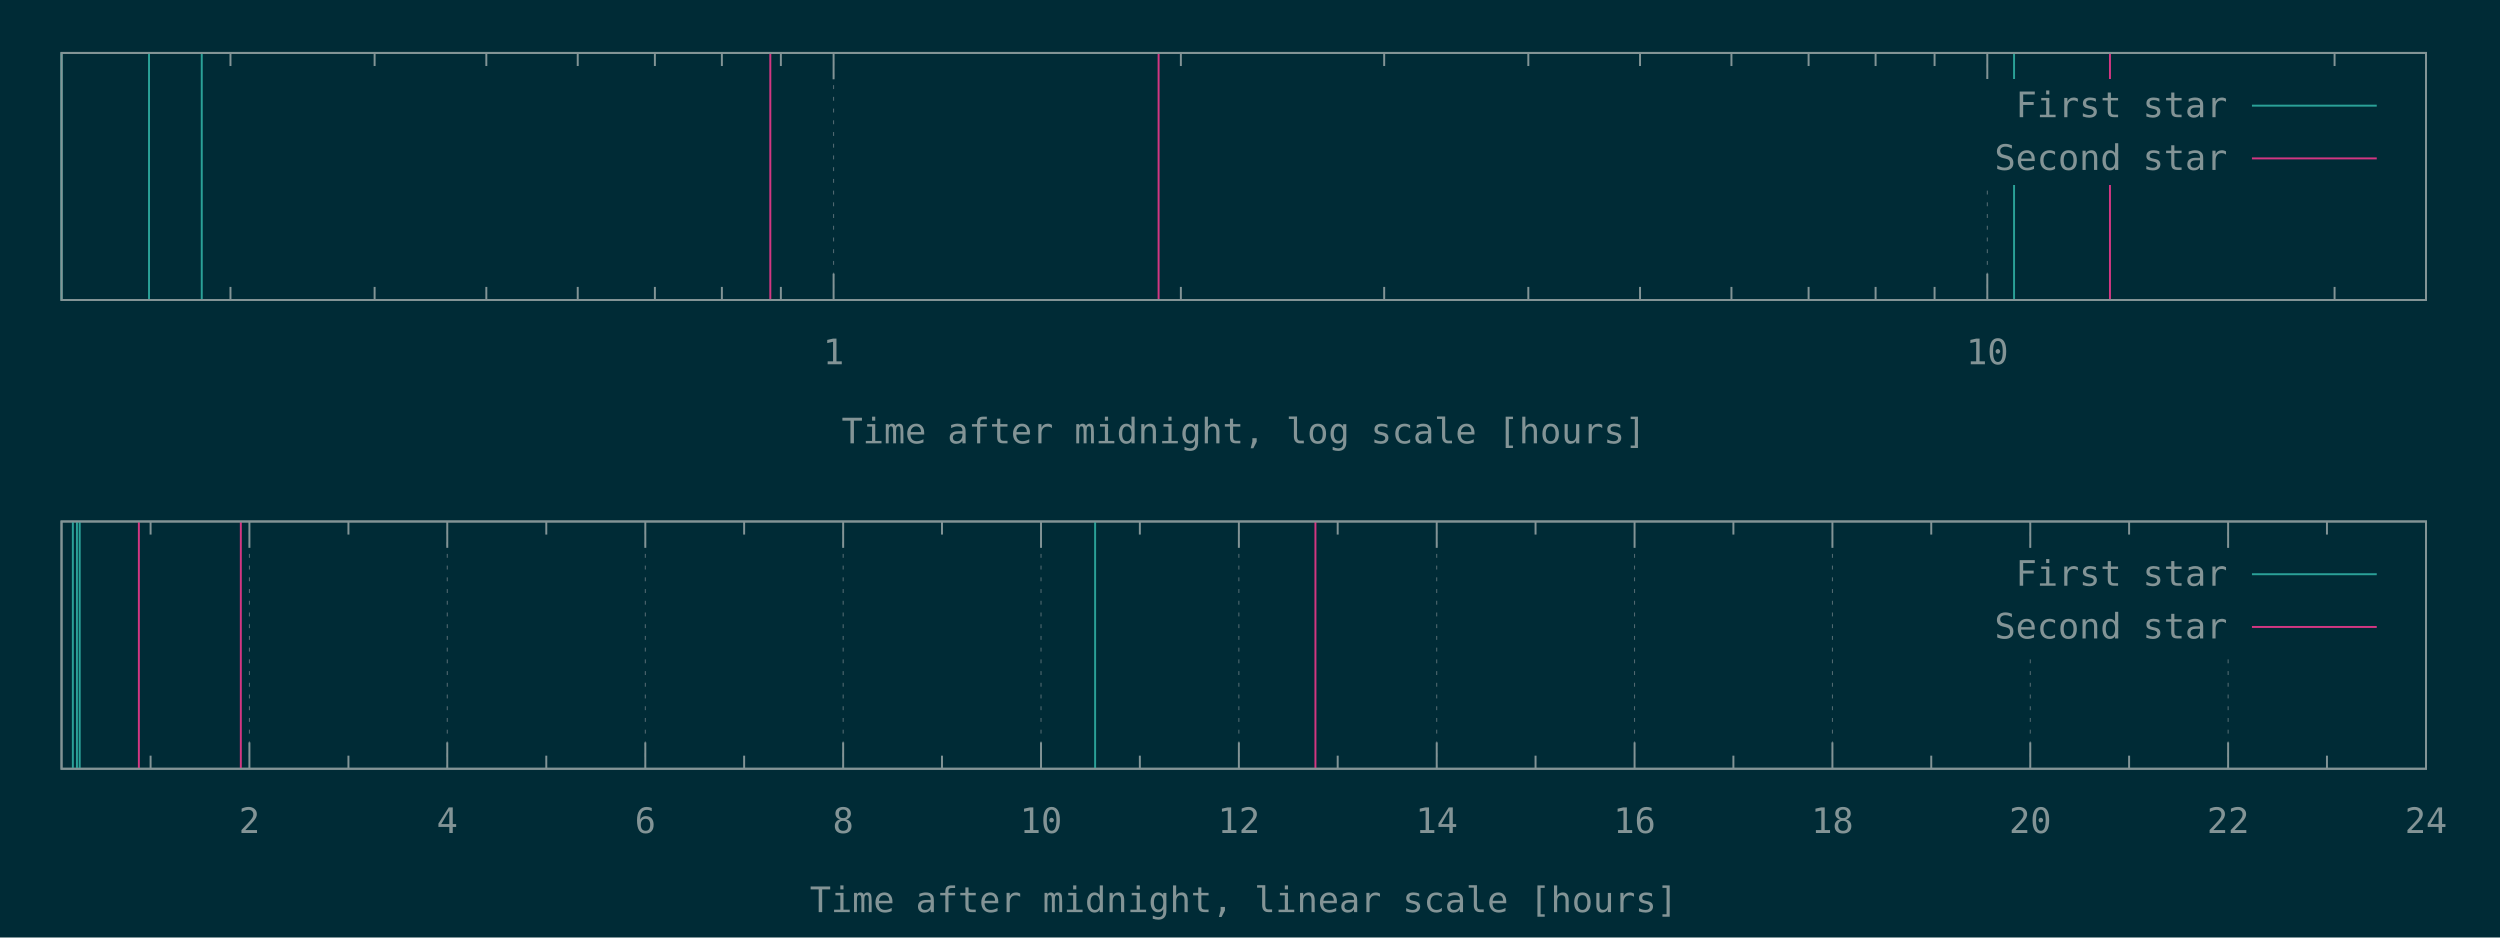
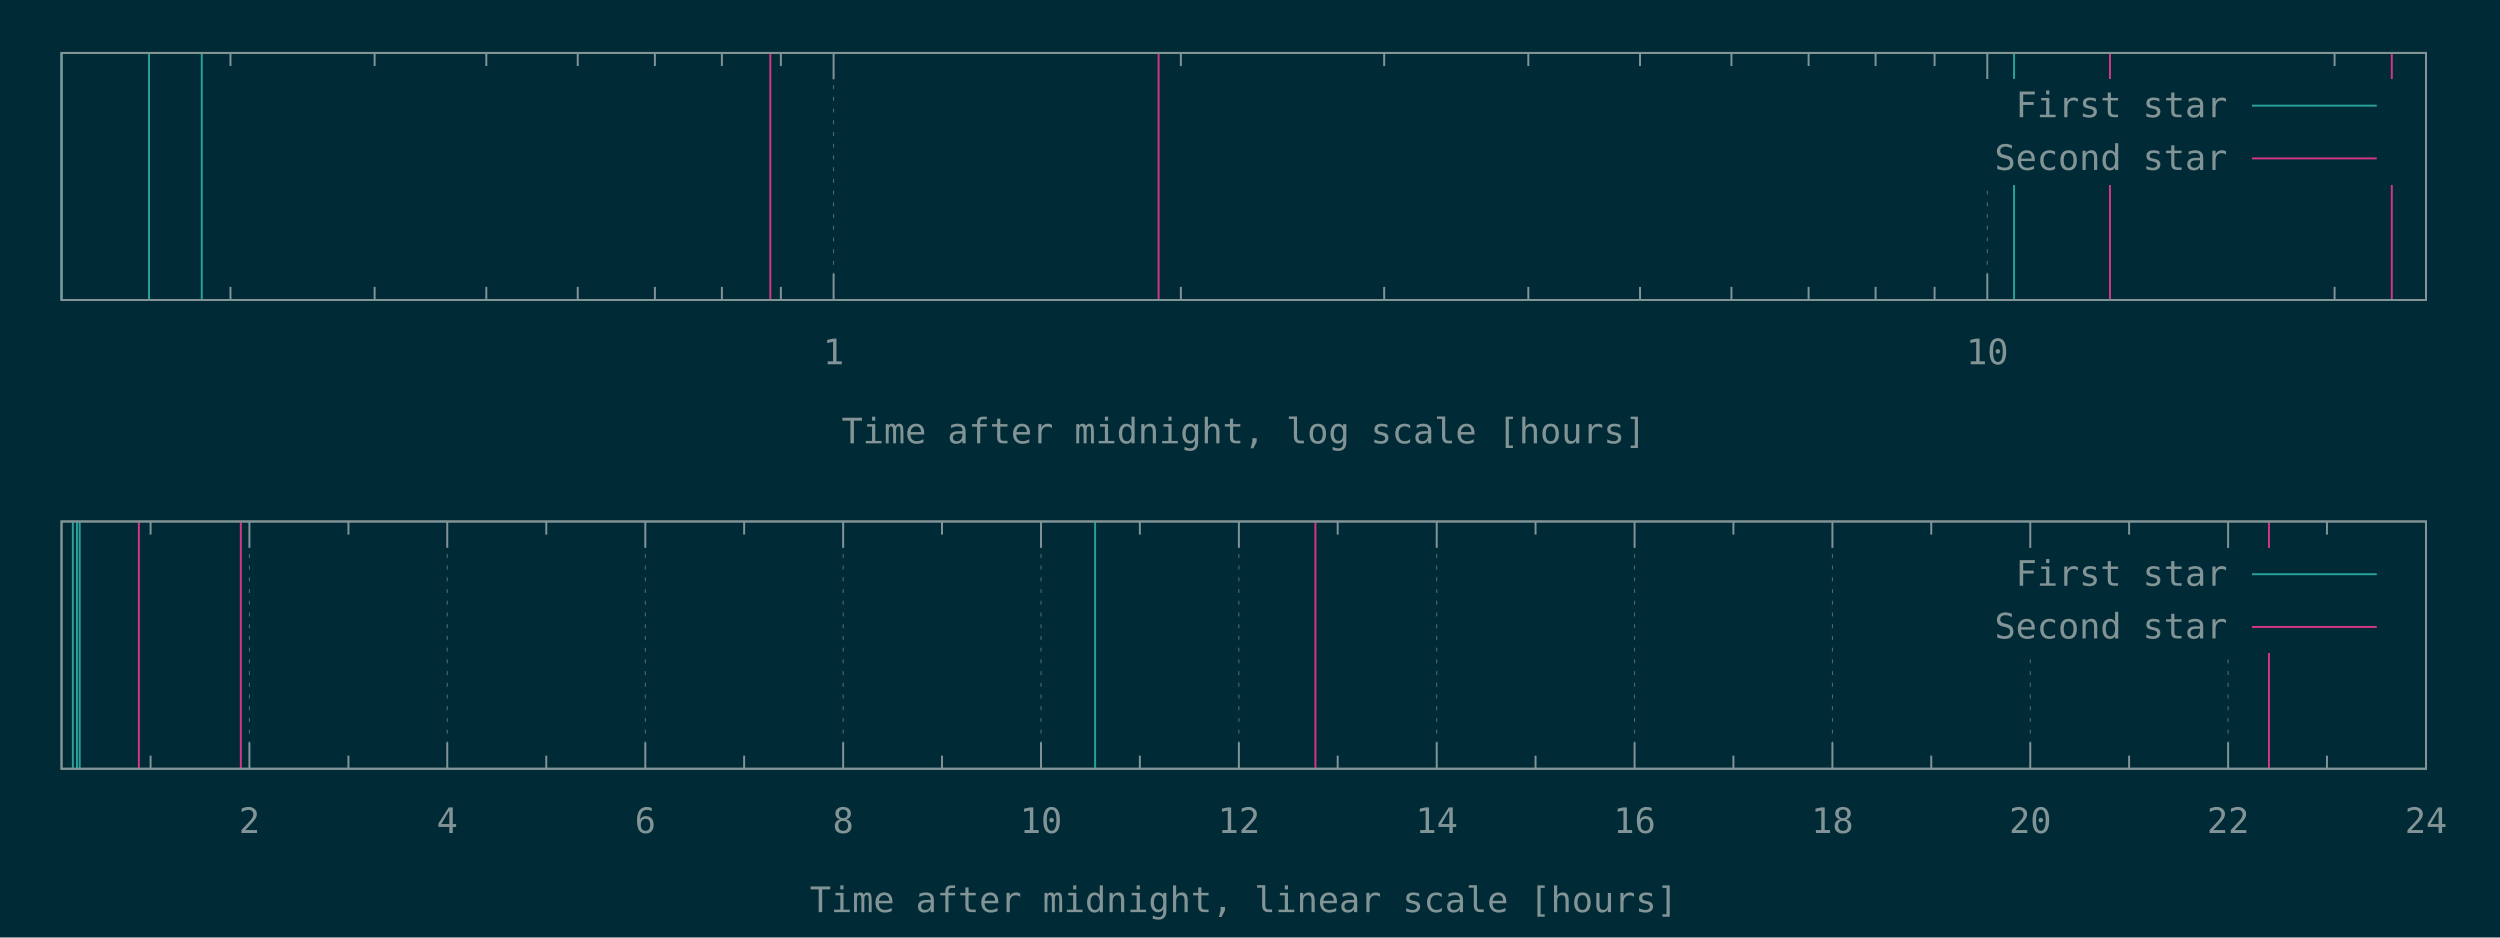
<svg xmlns="http://www.w3.org/2000/svg" xmlns:xlink="http://www.w3.org/1999/xlink" width="1280" height="480" viewBox="0 0 1280 480">
  <g id="gnuplot_canvas">
    <rect x="0" y="0" width="1280" height="480" fill="#002b36" />
    <defs>
      <circle id="gpDot" r="0.5" stroke-width="0.5" stroke="currentColor" />
      <path id="gpPt0" stroke-width="0.148" stroke="currentColor" d="M-1,0 h2 M0,-1 v2" />
      <path id="gpPt1" stroke-width="0.148" stroke="currentColor" d="M-1,-1 L1,1 M1,-1 L-1,1" />
      <path id="gpPt2" stroke-width="0.148" stroke="currentColor" d="M-1,0 L1,0 M0,-1 L0,1 M-1,-1 L1,1 M-1,1 L1,-1" />
      <rect id="gpPt3" stroke-width="0.148" stroke="currentColor" x="-1" y="-1" width="2" height="2" />
      <rect id="gpPt4" stroke-width="0.148" stroke="currentColor" fill="currentColor" x="-1" y="-1" width="2" height="2" />
      <circle id="gpPt5" stroke-width="0.148" stroke="currentColor" cx="0" cy="0" r="1" />
      <use xlink:href="#gpPt5" id="gpPt6" fill="currentColor" stroke="none" />
      <path id="gpPt7" stroke-width="0.148" stroke="currentColor" d="M0,-1.33 L-1.33,0.67 L1.33,0.67 z" />
      <use xlink:href="#gpPt7" id="gpPt8" fill="currentColor" stroke="none" />
      <use xlink:href="#gpPt7" id="gpPt9" stroke="currentColor" transform="rotate(180)" />
      <use xlink:href="#gpPt9" id="gpPt10" fill="currentColor" stroke="none" />
      <use xlink:href="#gpPt3" id="gpPt11" stroke="currentColor" transform="rotate(45)" />
      <use xlink:href="#gpPt11" id="gpPt12" fill="currentColor" stroke="none" />
      <path id="gpPt13" stroke-width="0.148" stroke="currentColor" d="M0,1.330 L1.265,0.411 L0.782,-1.067 L-0.782,-1.076 L-1.265,0.411 z" />
      <use xlink:href="#gpPt13" id="gpPt14" fill="currentColor" stroke="none" />
      <filter id="textbox" filterUnits="objectBoundingBox" x="0" y="0" height="1" width="1">
        <feFlood flood-color="#002B36" flood-opacity="1" result="bgnd" />
        <feComposite in="SourceGraphic" in2="bgnd" operator="atop" />
      </filter>
      <filter id="greybox" filterUnits="objectBoundingBox" x="0" y="0" height="1" width="1">
        <feFlood flood-color="lightgrey" flood-opacity="1" result="grey" />
        <feComposite in="SourceGraphic" in2="grey" operator="atop" />
      </filter>
    </defs>
    <g fill="none" color="#002B36" stroke="currentColor" stroke-width="1.00" stroke-linecap="butt" stroke-linejoin="miter">
</g>
    <g fill="none" color="black" stroke="currentColor" stroke-width="1.00" stroke-linecap="butt" stroke-linejoin="miter">
      <path stroke="rgb(131, 148, 150)" d="M118.0,153.6 L118.0,146.9 M118.0,27.1 L118.0,33.8 M191.8,153.6 L191.8,146.9 M191.8,27.1 L191.8,33.8   M249.0,153.6 L249.0,146.9 M249.0,27.1 L249.0,33.8 M295.8,153.6 L295.8,146.9 M295.8,27.1 L295.8,33.8   M335.3,153.6 L335.3,146.9 M335.3,27.1 L335.3,33.8 M369.6,153.6 L369.6,146.9 M369.6,27.1 L369.6,33.8   M399.8,153.6 L399.8,146.9 M399.8,27.1 L399.8,33.8  " />
    </g>
    <g fill="none" color="black" stroke="rgb(131, 148, 150)" stroke-width="0.50" stroke-linecap="butt" stroke-linejoin="miter">
</g>
    <g fill="none" color="gray" stroke="currentColor" stroke-width="0.50" stroke-linecap="butt" stroke-linejoin="miter">
      <path stroke="rgb( 88, 110, 117)" stroke-dasharray="2,4" class="gridline" d="M426.8,153.6 L426.8,27.1  " />
    </g>
    <g fill="none" color="gray" stroke="rgb( 88, 110, 117)" stroke-width="1.00" stroke-linecap="butt" stroke-linejoin="miter">
</g>
    <g fill="none" color="black" stroke="currentColor" stroke-width="1.00" stroke-linecap="butt" stroke-linejoin="miter">
      <path stroke="rgb(131, 148, 150)" d="M426.8,153.6 L426.8,140.1 M426.8,27.1 L426.8,40.6  " />
      <g transform="translate(426.8,186.5)" stroke="none" fill="rgb(131,148,150)" font-family="Inconsolata" font-size="18.00" text-anchor="middle">
        <text>
          <tspan font-family="Inconsolata"> 1</tspan>
        </text>
      </g>
    </g>
    <g fill="none" color="black" stroke="currentColor" stroke-width="1.00" stroke-linecap="butt" stroke-linejoin="miter">
      <path stroke="rgb(131, 148, 150)" d="M604.6,153.6 L604.6,146.9 M604.6,27.1 L604.6,33.8 M708.7,153.6 L708.7,146.9 M708.7,27.1 L708.7,33.8   M782.5,153.6 L782.5,146.9 M782.5,27.1 L782.5,33.8 M839.7,153.6 L839.7,146.9 M839.7,27.1 L839.7,33.8   M886.5,153.6 L886.5,146.9 M886.5,27.1 L886.5,33.8 M926.0,153.6 L926.0,146.9 M926.0,27.1 L926.0,33.8   M960.3,153.6 L960.3,146.9 M960.3,27.1 L960.3,33.8 M990.5,153.6 L990.5,146.9 M990.5,27.1 L990.5,33.8    " />
    </g>
    <g fill="none" color="black" stroke="rgb(131, 148, 150)" stroke-width="0.50" stroke-linecap="butt" stroke-linejoin="miter">
</g>
    <g fill="none" color="gray" stroke="currentColor" stroke-width="0.50" stroke-linecap="butt" stroke-linejoin="miter">
      <path stroke="rgb( 88, 110, 117)" stroke-dasharray="2,4" class="gridline" d="M1017.5,153.6 L1017.5,94.6 M1017.5,40.6 L1017.5,27.1  " />
    </g>
    <g fill="none" color="gray" stroke="rgb( 88, 110, 117)" stroke-width="1.00" stroke-linecap="butt" stroke-linejoin="miter">
</g>
    <g fill="none" color="black" stroke="currentColor" stroke-width="1.00" stroke-linecap="butt" stroke-linejoin="miter">
      <path stroke="rgb(131, 148, 150)" d="M1017.5,153.6 L1017.5,140.1 M1017.5,27.1 L1017.5,40.6  " />
      <g transform="translate(1017.5,186.5)" stroke="none" fill="rgb(131,148,150)" font-family="Inconsolata" font-size="18.00" text-anchor="middle">
        <text>
          <tspan font-family="Inconsolata"> 10</tspan>
        </text>
      </g>
    </g>
    <g fill="none" color="black" stroke="currentColor" stroke-width="1.00" stroke-linecap="butt" stroke-linejoin="miter">
      <path stroke="rgb(131, 148, 150)" d="M1195.3,153.6 L1195.3,146.9 M1195.3,27.1 L1195.3,33.8  " />
    </g>
    <g fill="none" color="black" stroke="currentColor" stroke-width="1.00" stroke-linecap="butt" stroke-linejoin="miter">
      <path stroke="rgb(131, 148, 150)" d="M31.5,27.1 L31.5,153.6 L1242.1,153.6 L1242.1,27.1 L31.5,27.1 Z  " />
    </g>
    <g fill="none" color="black" stroke="currentColor" stroke-width="1.00" stroke-linecap="butt" stroke-linejoin="miter">
      <g transform="translate(636.8,227.0)" stroke="none" fill="rgb(131,148,150)" font-family="Inconsolata" font-size="18.00" text-anchor="middle">
        <text>
          <tspan font-family="Inconsolata">Time after midnight, log scale [hours]</tspan>
        </text>
      </g>
    </g>
    <g fill="none" color="black" stroke="currentColor" stroke-width="1.00" stroke-linecap="butt" stroke-linejoin="miter">
</g>
    <g id="gnuplot_plot_1a">
      <g fill="none" color="black" stroke="currentColor" stroke-width="1.00" stroke-linecap="butt" stroke-linejoin="miter">
        <path stroke="rgb( 42, 161, 152)" d="M31.5,153.6 L31.5,27.1 M76.3,153.6 L76.3,27.1 M103.3,153.6 L103.3,27.1 M1031.2,153.6 L1031.2,27.1    " />
      </g>
    </g>
    <g id="gnuplot_plot_2a">
      <g fill="none" color="black" stroke="currentColor" stroke-width="1.00" stroke-linecap="butt" stroke-linejoin="miter">
-         <path stroke="rgb(211,  54, 130)" d="M394.4,153.6 L394.4,27.1 M593.2,153.6 L593.2,27.1 M1080.3,153.6 L1080.3,27.1  " />
+         <path stroke="rgb(211,  54, 130)" d="M394.4,153.6 L394.4,27.1 M593.2,153.6 L593.2,27.1 M1080.3,153.6 L1080.3,27.1 M1224.6,153.6 L1224.6,27.1    " />
      </g>
    </g>
    <g stroke="none" shape-rendering="crispEdges">
      <polygon fill="#002B36" points="1001.8,94.6 1229.5,94.6 1229.5,40.6 1001.8,40.6 " />
    </g>
    <g id="gnuplot_plot_1a">
      <g fill="none" color="black" stroke="currentColor" stroke-width="1.00" stroke-linecap="butt" stroke-linejoin="miter">
        <g transform="translate(1140.4,60.0)" stroke="none" fill="rgb(131,148,150)" font-family="Inconsolata" font-size="18.00" text-anchor="end">
          <text>
            <tspan font-family="Inconsolata">First star</tspan>
          </text>
        </g>
      </g>
      <g fill="none" color="black" stroke="currentColor" stroke-width="1.00" stroke-linecap="butt" stroke-linejoin="miter">
        <path stroke="rgb( 42, 161, 152)" d="M1153.0,54.1 L1216.9,54.1  " />
      </g>
    </g>
    <g id="gnuplot_plot_2a">
      <g fill="none" color="black" stroke="currentColor" stroke-width="1.00" stroke-linecap="butt" stroke-linejoin="miter">
        <g transform="translate(1140.4,87.0)" stroke="none" fill="rgb(131,148,150)" font-family="Inconsolata" font-size="18.00" text-anchor="end">
          <text>
            <tspan font-family="Inconsolata">Second star</tspan>
          </text>
        </g>
      </g>
      <g fill="none" color="black" stroke="currentColor" stroke-width="1.00" stroke-linecap="butt" stroke-linejoin="miter">
        <path stroke="rgb(211,  54, 130)" d="M1153.0,81.1 L1216.9,81.1  " />
      </g>
    </g>
    <g fill="none" color="#002B36" stroke="rgb(211,  54, 130)" stroke-width="2.00" stroke-linecap="butt" stroke-linejoin="miter">
</g>
    <g fill="none" color="black" stroke="currentColor" stroke-width="2.00" stroke-linecap="butt" stroke-linejoin="miter">
</g>
    <g fill="none" color="black" stroke="black" stroke-width="1.00" stroke-linecap="butt" stroke-linejoin="miter">
</g>
    <g fill="none" color="black" stroke="currentColor" stroke-width="1.00" stroke-linecap="butt" stroke-linejoin="miter">
      <path stroke="rgb(131, 148, 150)" d="M31.5,27.1 L31.5,153.6 L1242.1,153.6 L1242.1,27.1 L31.5,27.1 Z  " />
    </g>
    <g fill="none" color="black" stroke="currentColor" stroke-width="1.00" stroke-linecap="butt" stroke-linejoin="miter">
</g>
    <g fill="none" color="black" stroke="currentColor" stroke-width="1.00" stroke-linecap="butt" stroke-linejoin="miter">
      <path stroke="rgb(131, 148, 150)" d="M77.1,393.6 L77.1,386.9 M77.1,267.0 L77.1,273.7  " />
    </g>
    <g fill="none" color="black" stroke="rgb(131, 148, 150)" stroke-width="0.50" stroke-linecap="butt" stroke-linejoin="miter">
</g>
    <g fill="none" color="gray" stroke="currentColor" stroke-width="0.50" stroke-linecap="butt" stroke-linejoin="miter">
      <path stroke="rgb( 88, 110, 117)" stroke-dasharray="2,4" class="gridline" d="M127.7,393.6 L127.7,267.0  " />
    </g>
    <g fill="none" color="gray" stroke="rgb( 88, 110, 117)" stroke-width="1.00" stroke-linecap="butt" stroke-linejoin="miter">
</g>
    <g fill="none" color="black" stroke="currentColor" stroke-width="1.00" stroke-linecap="butt" stroke-linejoin="miter">
      <path stroke="rgb(131, 148, 150)" d="M127.7,393.6 L127.7,380.1 M127.7,267.0 L127.7,280.5  " />
      <g transform="translate(127.7,426.5)" stroke="none" fill="rgb(131,148,150)" font-family="Inconsolata" font-size="18.00" text-anchor="middle">
        <text>
          <tspan font-family="Inconsolata"> 2</tspan>
        </text>
      </g>
    </g>
    <g fill="none" color="black" stroke="currentColor" stroke-width="1.00" stroke-linecap="butt" stroke-linejoin="miter">
      <path stroke="rgb(131, 148, 150)" d="M178.4,393.6 L178.4,386.9 M178.4,267.0 L178.4,273.7  " />
    </g>
    <g fill="none" color="black" stroke="rgb(131, 148, 150)" stroke-width="0.50" stroke-linecap="butt" stroke-linejoin="miter">
</g>
    <g fill="none" color="gray" stroke="currentColor" stroke-width="0.50" stroke-linecap="butt" stroke-linejoin="miter">
      <path stroke="rgb( 88, 110, 117)" stroke-dasharray="2,4" class="gridline" d="M229.0,393.6 L229.0,267.0  " />
    </g>
    <g fill="none" color="gray" stroke="rgb( 88, 110, 117)" stroke-width="1.00" stroke-linecap="butt" stroke-linejoin="miter">
</g>
    <g fill="none" color="black" stroke="currentColor" stroke-width="1.00" stroke-linecap="butt" stroke-linejoin="miter">
      <path stroke="rgb(131, 148, 150)" d="M229.0,393.6 L229.0,380.1 M229.0,267.0 L229.0,280.5  " />
      <g transform="translate(229.0,426.5)" stroke="none" fill="rgb(131,148,150)" font-family="Inconsolata" font-size="18.00" text-anchor="middle">
        <text>
          <tspan font-family="Inconsolata"> 4</tspan>
        </text>
      </g>
    </g>
    <g fill="none" color="black" stroke="currentColor" stroke-width="1.00" stroke-linecap="butt" stroke-linejoin="miter">
      <path stroke="rgb(131, 148, 150)" d="M279.7,393.6 L279.7,386.9 M279.7,267.0 L279.7,273.7  " />
    </g>
    <g fill="none" color="black" stroke="rgb(131, 148, 150)" stroke-width="0.50" stroke-linecap="butt" stroke-linejoin="miter">
</g>
    <g fill="none" color="gray" stroke="currentColor" stroke-width="0.50" stroke-linecap="butt" stroke-linejoin="miter">
      <path stroke="rgb( 88, 110, 117)" stroke-dasharray="2,4" class="gridline" d="M330.4,393.6 L330.4,267.0  " />
    </g>
    <g fill="none" color="gray" stroke="rgb( 88, 110, 117)" stroke-width="1.00" stroke-linecap="butt" stroke-linejoin="miter">
</g>
    <g fill="none" color="black" stroke="currentColor" stroke-width="1.00" stroke-linecap="butt" stroke-linejoin="miter">
      <path stroke="rgb(131, 148, 150)" d="M330.4,393.6 L330.4,380.1 M330.4,267.0 L330.4,280.5  " />
      <g transform="translate(330.4,426.5)" stroke="none" fill="rgb(131,148,150)" font-family="Inconsolata" font-size="18.00" text-anchor="middle">
        <text>
          <tspan font-family="Inconsolata"> 6</tspan>
        </text>
      </g>
    </g>
    <g fill="none" color="black" stroke="currentColor" stroke-width="1.00" stroke-linecap="butt" stroke-linejoin="miter">
      <path stroke="rgb(131, 148, 150)" d="M381.0,393.6 L381.0,386.9 M381.0,267.0 L381.0,273.7  " />
    </g>
    <g fill="none" color="black" stroke="rgb(131, 148, 150)" stroke-width="0.50" stroke-linecap="butt" stroke-linejoin="miter">
</g>
    <g fill="none" color="gray" stroke="currentColor" stroke-width="0.50" stroke-linecap="butt" stroke-linejoin="miter">
      <path stroke="rgb( 88, 110, 117)" stroke-dasharray="2,4" class="gridline" d="M431.7,393.6 L431.7,267.0  " />
    </g>
    <g fill="none" color="gray" stroke="rgb( 88, 110, 117)" stroke-width="1.00" stroke-linecap="butt" stroke-linejoin="miter">
</g>
    <g fill="none" color="black" stroke="currentColor" stroke-width="1.00" stroke-linecap="butt" stroke-linejoin="miter">
      <path stroke="rgb(131, 148, 150)" d="M431.7,393.6 L431.7,380.1 M431.7,267.0 L431.7,280.5  " />
      <g transform="translate(431.7,426.5)" stroke="none" fill="rgb(131,148,150)" font-family="Inconsolata" font-size="18.00" text-anchor="middle">
        <text>
          <tspan font-family="Inconsolata"> 8</tspan>
        </text>
      </g>
    </g>
    <g fill="none" color="black" stroke="currentColor" stroke-width="1.00" stroke-linecap="butt" stroke-linejoin="miter">
      <path stroke="rgb(131, 148, 150)" d="M482.3,393.6 L482.3,386.9 M482.3,267.0 L482.3,273.7  " />
    </g>
    <g fill="none" color="black" stroke="rgb(131, 148, 150)" stroke-width="0.50" stroke-linecap="butt" stroke-linejoin="miter">
</g>
    <g fill="none" color="gray" stroke="currentColor" stroke-width="0.50" stroke-linecap="butt" stroke-linejoin="miter">
      <path stroke="rgb( 88, 110, 117)" stroke-dasharray="2,4" class="gridline" d="M533.0,393.6 L533.0,267.0  " />
    </g>
    <g fill="none" color="gray" stroke="rgb( 88, 110, 117)" stroke-width="1.00" stroke-linecap="butt" stroke-linejoin="miter">
</g>
    <g fill="none" color="black" stroke="currentColor" stroke-width="1.00" stroke-linecap="butt" stroke-linejoin="miter">
      <path stroke="rgb(131, 148, 150)" d="M533.0,393.6 L533.0,380.1 M533.0,267.0 L533.0,280.5  " />
      <g transform="translate(533.0,426.5)" stroke="none" fill="rgb(131,148,150)" font-family="Inconsolata" font-size="18.00" text-anchor="middle">
        <text>
          <tspan font-family="Inconsolata"> 10</tspan>
        </text>
      </g>
    </g>
    <g fill="none" color="black" stroke="currentColor" stroke-width="1.00" stroke-linecap="butt" stroke-linejoin="miter">
      <path stroke="rgb(131, 148, 150)" d="M583.6,393.6 L583.6,386.9 M583.6,267.0 L583.6,273.7  " />
    </g>
    <g fill="none" color="black" stroke="rgb(131, 148, 150)" stroke-width="0.50" stroke-linecap="butt" stroke-linejoin="miter">
</g>
    <g fill="none" color="gray" stroke="currentColor" stroke-width="0.50" stroke-linecap="butt" stroke-linejoin="miter">
      <path stroke="rgb( 88, 110, 117)" stroke-dasharray="2,4" class="gridline" d="M634.3,393.6 L634.3,267.0  " />
    </g>
    <g fill="none" color="gray" stroke="rgb( 88, 110, 117)" stroke-width="1.00" stroke-linecap="butt" stroke-linejoin="miter">
</g>
    <g fill="none" color="black" stroke="currentColor" stroke-width="1.00" stroke-linecap="butt" stroke-linejoin="miter">
      <path stroke="rgb(131, 148, 150)" d="M634.3,393.6 L634.3,380.1 M634.3,267.0 L634.3,280.5  " />
      <g transform="translate(634.3,426.5)" stroke="none" fill="rgb(131,148,150)" font-family="Inconsolata" font-size="18.00" text-anchor="middle">
        <text>
          <tspan font-family="Inconsolata"> 12</tspan>
        </text>
      </g>
    </g>
    <g fill="none" color="black" stroke="currentColor" stroke-width="1.00" stroke-linecap="butt" stroke-linejoin="miter">
      <path stroke="rgb(131, 148, 150)" d="M684.9,393.6 L684.9,386.9 M684.9,267.0 L684.9,273.7  " />
    </g>
    <g fill="none" color="black" stroke="rgb(131, 148, 150)" stroke-width="0.50" stroke-linecap="butt" stroke-linejoin="miter">
</g>
    <g fill="none" color="gray" stroke="currentColor" stroke-width="0.50" stroke-linecap="butt" stroke-linejoin="miter">
      <path stroke="rgb( 88, 110, 117)" stroke-dasharray="2,4" class="gridline" d="M735.6,393.6 L735.6,267.0  " />
    </g>
    <g fill="none" color="gray" stroke="rgb( 88, 110, 117)" stroke-width="1.00" stroke-linecap="butt" stroke-linejoin="miter">
</g>
    <g fill="none" color="black" stroke="currentColor" stroke-width="1.00" stroke-linecap="butt" stroke-linejoin="miter">
      <path stroke="rgb(131, 148, 150)" d="M735.6,393.6 L735.6,380.1 M735.6,267.0 L735.6,280.5  " />
      <g transform="translate(735.6,426.5)" stroke="none" fill="rgb(131,148,150)" font-family="Inconsolata" font-size="18.00" text-anchor="middle">
        <text>
          <tspan font-family="Inconsolata"> 14</tspan>
        </text>
      </g>
    </g>
    <g fill="none" color="black" stroke="currentColor" stroke-width="1.00" stroke-linecap="butt" stroke-linejoin="miter">
      <path stroke="rgb(131, 148, 150)" d="M786.2,393.6 L786.2,386.9 M786.2,267.0 L786.2,273.7  " />
    </g>
    <g fill="none" color="black" stroke="rgb(131, 148, 150)" stroke-width="0.50" stroke-linecap="butt" stroke-linejoin="miter">
</g>
    <g fill="none" color="gray" stroke="currentColor" stroke-width="0.50" stroke-linecap="butt" stroke-linejoin="miter">
      <path stroke="rgb( 88, 110, 117)" stroke-dasharray="2,4" class="gridline" d="M836.9,393.6 L836.9,267.0  " />
    </g>
    <g fill="none" color="gray" stroke="rgb( 88, 110, 117)" stroke-width="1.00" stroke-linecap="butt" stroke-linejoin="miter">
</g>
    <g fill="none" color="black" stroke="currentColor" stroke-width="1.00" stroke-linecap="butt" stroke-linejoin="miter">
      <path stroke="rgb(131, 148, 150)" d="M836.9,393.6 L836.9,380.1 M836.9,267.0 L836.9,280.5  " />
      <g transform="translate(836.9,426.5)" stroke="none" fill="rgb(131,148,150)" font-family="Inconsolata" font-size="18.00" text-anchor="middle">
        <text>
          <tspan font-family="Inconsolata"> 16</tspan>
        </text>
      </g>
    </g>
    <g fill="none" color="black" stroke="currentColor" stroke-width="1.00" stroke-linecap="butt" stroke-linejoin="miter">
      <path stroke="rgb(131, 148, 150)" d="M887.5,393.6 L887.5,386.9 M887.5,267.0 L887.5,273.7  " />
    </g>
    <g fill="none" color="black" stroke="rgb(131, 148, 150)" stroke-width="0.50" stroke-linecap="butt" stroke-linejoin="miter">
</g>
    <g fill="none" color="gray" stroke="currentColor" stroke-width="0.50" stroke-linecap="butt" stroke-linejoin="miter">
      <path stroke="rgb( 88, 110, 117)" stroke-dasharray="2,4" class="gridline" d="M938.2,393.6 L938.2,267.0  " />
    </g>
    <g fill="none" color="gray" stroke="rgb( 88, 110, 117)" stroke-width="1.00" stroke-linecap="butt" stroke-linejoin="miter">
</g>
    <g fill="none" color="black" stroke="currentColor" stroke-width="1.00" stroke-linecap="butt" stroke-linejoin="miter">
      <path stroke="rgb(131, 148, 150)" d="M938.2,393.6 L938.2,380.1 M938.2,267.0 L938.2,280.5  " />
      <g transform="translate(938.2,426.5)" stroke="none" fill="rgb(131,148,150)" font-family="Inconsolata" font-size="18.00" text-anchor="middle">
        <text>
          <tspan font-family="Inconsolata"> 18</tspan>
        </text>
      </g>
    </g>
    <g fill="none" color="black" stroke="currentColor" stroke-width="1.00" stroke-linecap="butt" stroke-linejoin="miter">
      <path stroke="rgb(131, 148, 150)" d="M988.8,393.6 L988.8,386.9 M988.8,267.0 L988.8,273.7  " />
    </g>
    <g fill="none" color="black" stroke="rgb(131, 148, 150)" stroke-width="0.50" stroke-linecap="butt" stroke-linejoin="miter">
</g>
    <g fill="none" color="gray" stroke="currentColor" stroke-width="0.50" stroke-linecap="butt" stroke-linejoin="miter">
      <path stroke="rgb( 88, 110, 117)" stroke-dasharray="2,4" class="gridline" d="M1039.5,393.6 L1039.5,334.5 M1039.5,280.5 L1039.5,267.0  " />
    </g>
    <g fill="none" color="gray" stroke="rgb( 88, 110, 117)" stroke-width="1.00" stroke-linecap="butt" stroke-linejoin="miter">
</g>
    <g fill="none" color="black" stroke="currentColor" stroke-width="1.00" stroke-linecap="butt" stroke-linejoin="miter">
      <path stroke="rgb(131, 148, 150)" d="M1039.5,393.6 L1039.5,380.1 M1039.5,267.0 L1039.5,280.5  " />
      <g transform="translate(1039.5,426.5)" stroke="none" fill="rgb(131,148,150)" font-family="Inconsolata" font-size="18.00" text-anchor="middle">
        <text>
          <tspan font-family="Inconsolata"> 20</tspan>
        </text>
      </g>
    </g>
    <g fill="none" color="black" stroke="currentColor" stroke-width="1.00" stroke-linecap="butt" stroke-linejoin="miter">
      <path stroke="rgb(131, 148, 150)" d="M1090.1,393.6 L1090.1,386.9 M1090.1,267.0 L1090.1,273.7  " />
    </g>
    <g fill="none" color="black" stroke="rgb(131, 148, 150)" stroke-width="0.50" stroke-linecap="butt" stroke-linejoin="miter">
</g>
    <g fill="none" color="gray" stroke="currentColor" stroke-width="0.50" stroke-linecap="butt" stroke-linejoin="miter">
      <path stroke="rgb( 88, 110, 117)" stroke-dasharray="2,4" class="gridline" d="M1140.8,393.6 L1140.8,334.5 M1140.8,280.5 L1140.8,267.0  " />
    </g>
    <g fill="none" color="gray" stroke="rgb( 88, 110, 117)" stroke-width="1.00" stroke-linecap="butt" stroke-linejoin="miter">
</g>
    <g fill="none" color="black" stroke="currentColor" stroke-width="1.00" stroke-linecap="butt" stroke-linejoin="miter">
      <path stroke="rgb(131, 148, 150)" d="M1140.8,393.6 L1140.8,380.1 M1140.8,267.0 L1140.8,280.5  " />
      <g transform="translate(1140.8,426.5)" stroke="none" fill="rgb(131,148,150)" font-family="Inconsolata" font-size="18.00" text-anchor="middle">
        <text>
          <tspan font-family="Inconsolata"> 22</tspan>
        </text>
      </g>
    </g>
    <g fill="none" color="black" stroke="currentColor" stroke-width="1.00" stroke-linecap="butt" stroke-linejoin="miter">
      <path stroke="rgb(131, 148, 150)" d="M1191.4,393.6 L1191.4,386.9 M1191.4,267.0 L1191.4,273.7  " />
    </g>
    <g fill="none" color="black" stroke="rgb(131, 148, 150)" stroke-width="0.50" stroke-linecap="butt" stroke-linejoin="miter">
</g>
    <g fill="none" color="gray" stroke="currentColor" stroke-width="0.50" stroke-linecap="butt" stroke-linejoin="miter">
      <path stroke="rgb( 88, 110, 117)" stroke-dasharray="2,4" class="gridline" d="M1242.1,393.6 L1242.1,267.0  " />
    </g>
    <g fill="none" color="gray" stroke="rgb( 88, 110, 117)" stroke-width="1.00" stroke-linecap="butt" stroke-linejoin="miter">
</g>
    <g fill="none" color="black" stroke="currentColor" stroke-width="1.00" stroke-linecap="butt" stroke-linejoin="miter">
      <path stroke="rgb(131, 148, 150)" d="M1242.1,393.6 L1242.1,380.1 M1242.1,267.0 L1242.1,280.5  " />
      <g transform="translate(1242.1,426.5)" stroke="none" fill="rgb(131,148,150)" font-family="Inconsolata" font-size="18.00" text-anchor="middle">
        <text>
          <tspan font-family="Inconsolata"> 24</tspan>
        </text>
      </g>
    </g>
    <g fill="none" color="black" stroke="currentColor" stroke-width="1.00" stroke-linecap="butt" stroke-linejoin="miter">
</g>
    <g fill="none" color="black" stroke="currentColor" stroke-width="1.00" stroke-linecap="butt" stroke-linejoin="miter">
      <path stroke="rgb(131, 148, 150)" d="M31.5,267.0 L31.5,393.6 L1242.1,393.6 L1242.1,267.0 L31.5,267.0 Z  " />
    </g>
    <g fill="none" color="black" stroke="currentColor" stroke-width="1.00" stroke-linecap="butt" stroke-linejoin="miter">
      <g transform="translate(636.8,467.0)" stroke="none" fill="rgb(131,148,150)" font-family="Inconsolata" font-size="18.00" text-anchor="middle">
        <text>
          <tspan font-family="Inconsolata">Time after midnight, linear scale [hours]</tspan>
        </text>
      </g>
    </g>
    <g fill="none" color="black" stroke="currentColor" stroke-width="1.00" stroke-linecap="butt" stroke-linejoin="miter">
</g>
    <g id="gnuplot_plot_1b">
      <g fill="none" color="black" stroke="currentColor" stroke-width="1.00" stroke-linecap="butt" stroke-linejoin="miter">
        <path stroke="rgb( 42, 161, 152)" d="M37.3,393.6 L37.3,267.0 M39.4,393.6 L39.4,267.0 M40.8,393.6 L40.8,267.0 M560.7,393.6 L560.7,267.0    " />
      </g>
    </g>
    <g id="gnuplot_plot_2b">
      <g fill="none" color="black" stroke="currentColor" stroke-width="1.00" stroke-linecap="butt" stroke-linejoin="miter">
-         <path stroke="rgb(211,  54, 130)" d="M71.1,393.6 L71.1,267.0 M123.3,393.6 L123.3,267.0 M673.5,393.6 L673.5,267.0  " />
+         <path stroke="rgb(211,  54, 130)" d="M71.1,393.6 L71.1,267.0 M123.3,393.6 L123.3,267.0 M673.5,393.6 L673.5,267.0 M1161.7,393.6 L1161.7,267.0    " />
      </g>
    </g>
    <g stroke="none" shape-rendering="crispEdges">
      <polygon fill="#002B36" points="1001.8,334.5 1229.5,334.5 1229.5,280.5 1001.8,280.5 " />
    </g>
    <g id="gnuplot_plot_1b">
      <g fill="none" color="black" stroke="currentColor" stroke-width="1.00" stroke-linecap="butt" stroke-linejoin="miter">
        <g transform="translate(1140.4,299.9)" stroke="none" fill="rgb(131,148,150)" font-family="Inconsolata" font-size="18.00" text-anchor="end">
          <text>
            <tspan font-family="Inconsolata">First star</tspan>
          </text>
        </g>
      </g>
      <g fill="none" color="black" stroke="currentColor" stroke-width="1.00" stroke-linecap="butt" stroke-linejoin="miter">
        <path stroke="rgb( 42, 161, 152)" d="M1153.0,294.0 L1216.9,294.0  " />
      </g>
    </g>
    <g id="gnuplot_plot_2b">
      <g fill="none" color="black" stroke="currentColor" stroke-width="1.00" stroke-linecap="butt" stroke-linejoin="miter">
        <g transform="translate(1140.4,326.9)" stroke="none" fill="rgb(131,148,150)" font-family="Inconsolata" font-size="18.00" text-anchor="end">
          <text>
            <tspan font-family="Inconsolata">Second star</tspan>
          </text>
        </g>
      </g>
      <g fill="none" color="black" stroke="currentColor" stroke-width="1.00" stroke-linecap="butt" stroke-linejoin="miter">
        <path stroke="rgb(211,  54, 130)" d="M1153.0,321.0 L1216.9,321.0  " />
      </g>
    </g>
    <g fill="none" color="#002B36" stroke="rgb(211,  54, 130)" stroke-width="2.00" stroke-linecap="butt" stroke-linejoin="miter">
</g>
    <g fill="none" color="black" stroke="currentColor" stroke-width="2.00" stroke-linecap="butt" stroke-linejoin="miter">
</g>
    <g fill="none" color="black" stroke="black" stroke-width="1.00" stroke-linecap="butt" stroke-linejoin="miter">
</g>
    <g fill="none" color="black" stroke="currentColor" stroke-width="1.00" stroke-linecap="butt" stroke-linejoin="miter">
      <path stroke="rgb(131, 148, 150)" d="M31.5,267.0 L31.5,393.6 L1242.1,393.6 L1242.1,267.0 L31.5,267.0 Z  " />
    </g>
    <g fill="none" color="black" stroke="currentColor" stroke-width="1.00" stroke-linecap="butt" stroke-linejoin="miter">
</g>
  </g>
</svg>
